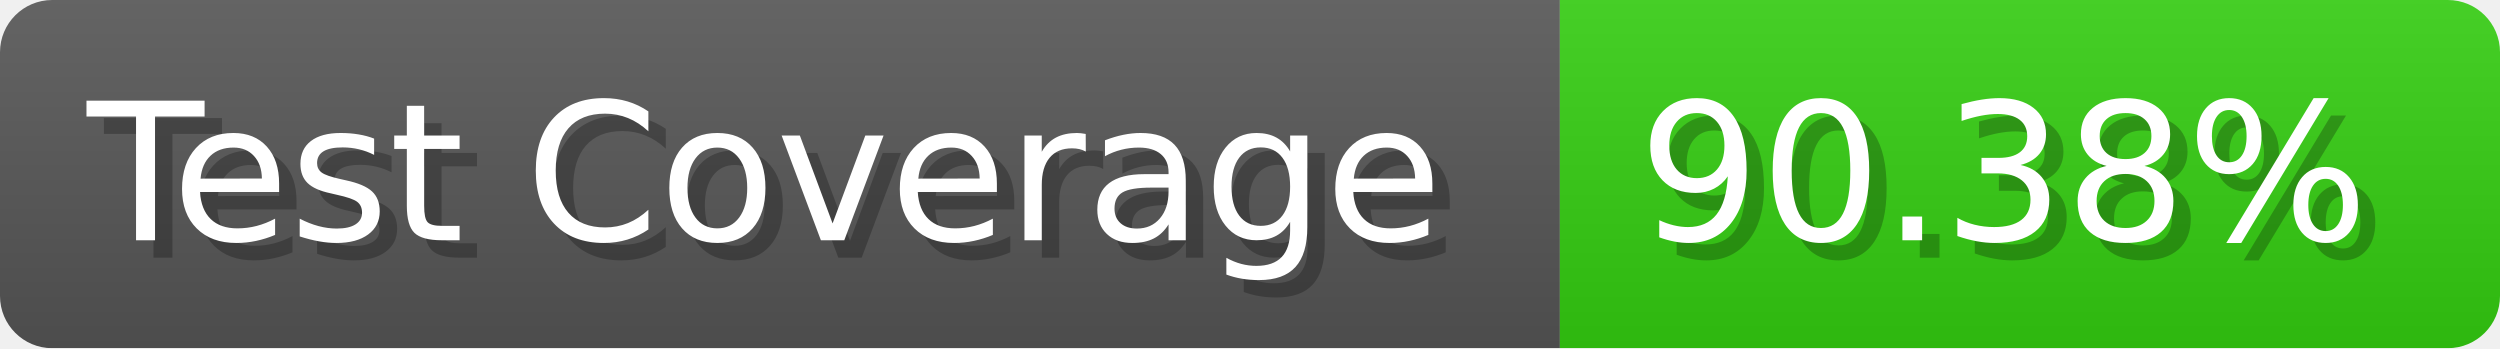
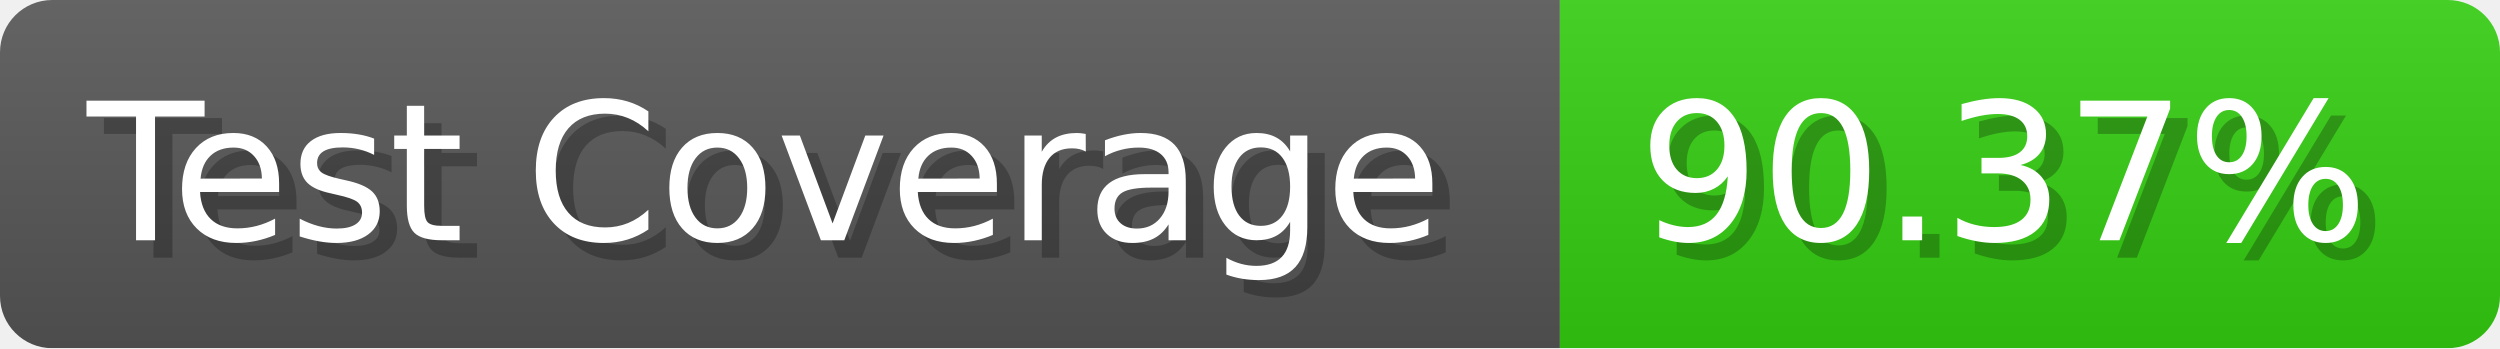
- <svg xmlns="http://www.w3.org/2000/svg" width="143.6" height="20" viewBox="0 0 1436 200" role="img" aria-label="Test Coverage: 90.38%">
+ <svg xmlns="http://www.w3.org/2000/svg" width="143.6" height="20" viewBox="0 0 1436 200" role="img" aria-label="Test Coverage: 90.37%">
  <linearGradient id="a" x2="0" y2="100%">
    <stop offset="0" stop-opacity=".1" stop-color="#EEE" />
    <stop offset="1" stop-opacity=".1" />
  </linearGradient>
  <mask id="m">
    <rect width="1436" height="200" rx="30" fill="#FFF" />
  </mask>
  <g mask="url(#m)">
    <rect width="896" height="200" fill="#555" />
    <rect width="540" height="200" fill="#3C1" x="896" />
    <rect width="1436" height="200" fill="url(#a)" />
  </g>
  <g aria-hidden="true" fill="#fff" text-anchor="start" font-family="Verdana,DejaVu Sans,sans-serif" font-size="110">
    <text x="60" y="148" textLength="796" fill="#000" opacity="0.25">Test Coverage</text>
    <text x="50" y="138" textLength="796">Test Coverage</text>
-     <text x="951" y="148" textLength="440" fill="#000" opacity="0.25">90.38%</text>
-     <text x="941" y="138" textLength="440">90.38%</text>
+     <text x="951" y="148" textLength="440" fill="#000" opacity="0.25">90.37%</text>
+     <text x="941" y="138" textLength="440">90.37%</text>
  </g>
</svg>
